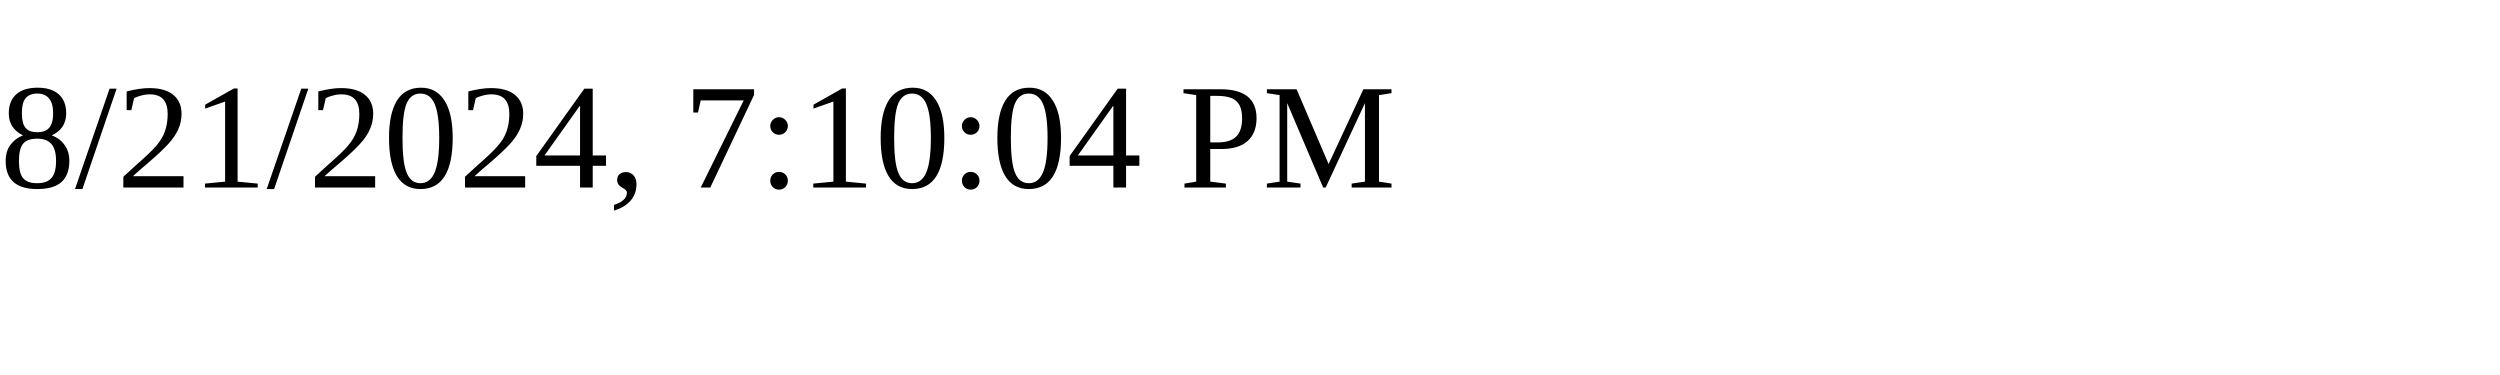
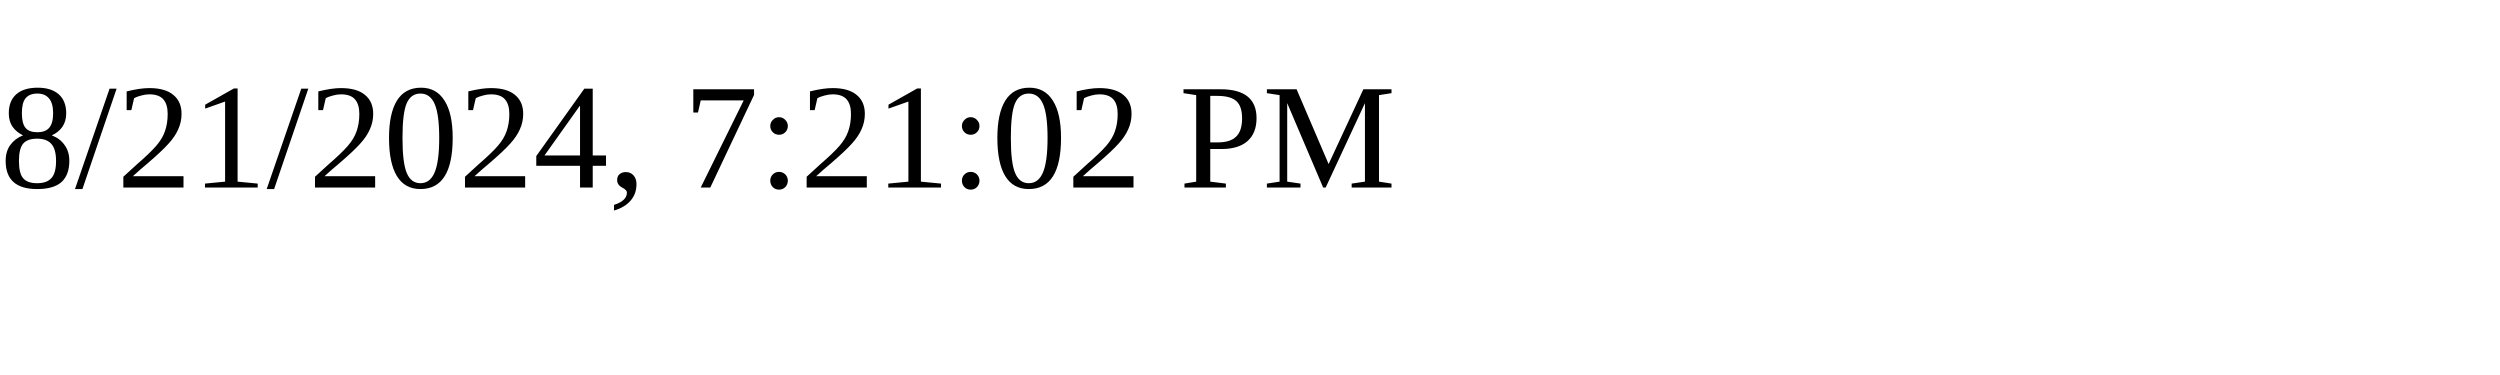
<svg xmlns="http://www.w3.org/2000/svg" height="30" width="200">
-   <text x="0" y="15">8/21/2024, 7:10:04 PM</text>
+   <text x="0" y="15">8/21/2024, 7:21:02 PM</text>
</svg>
